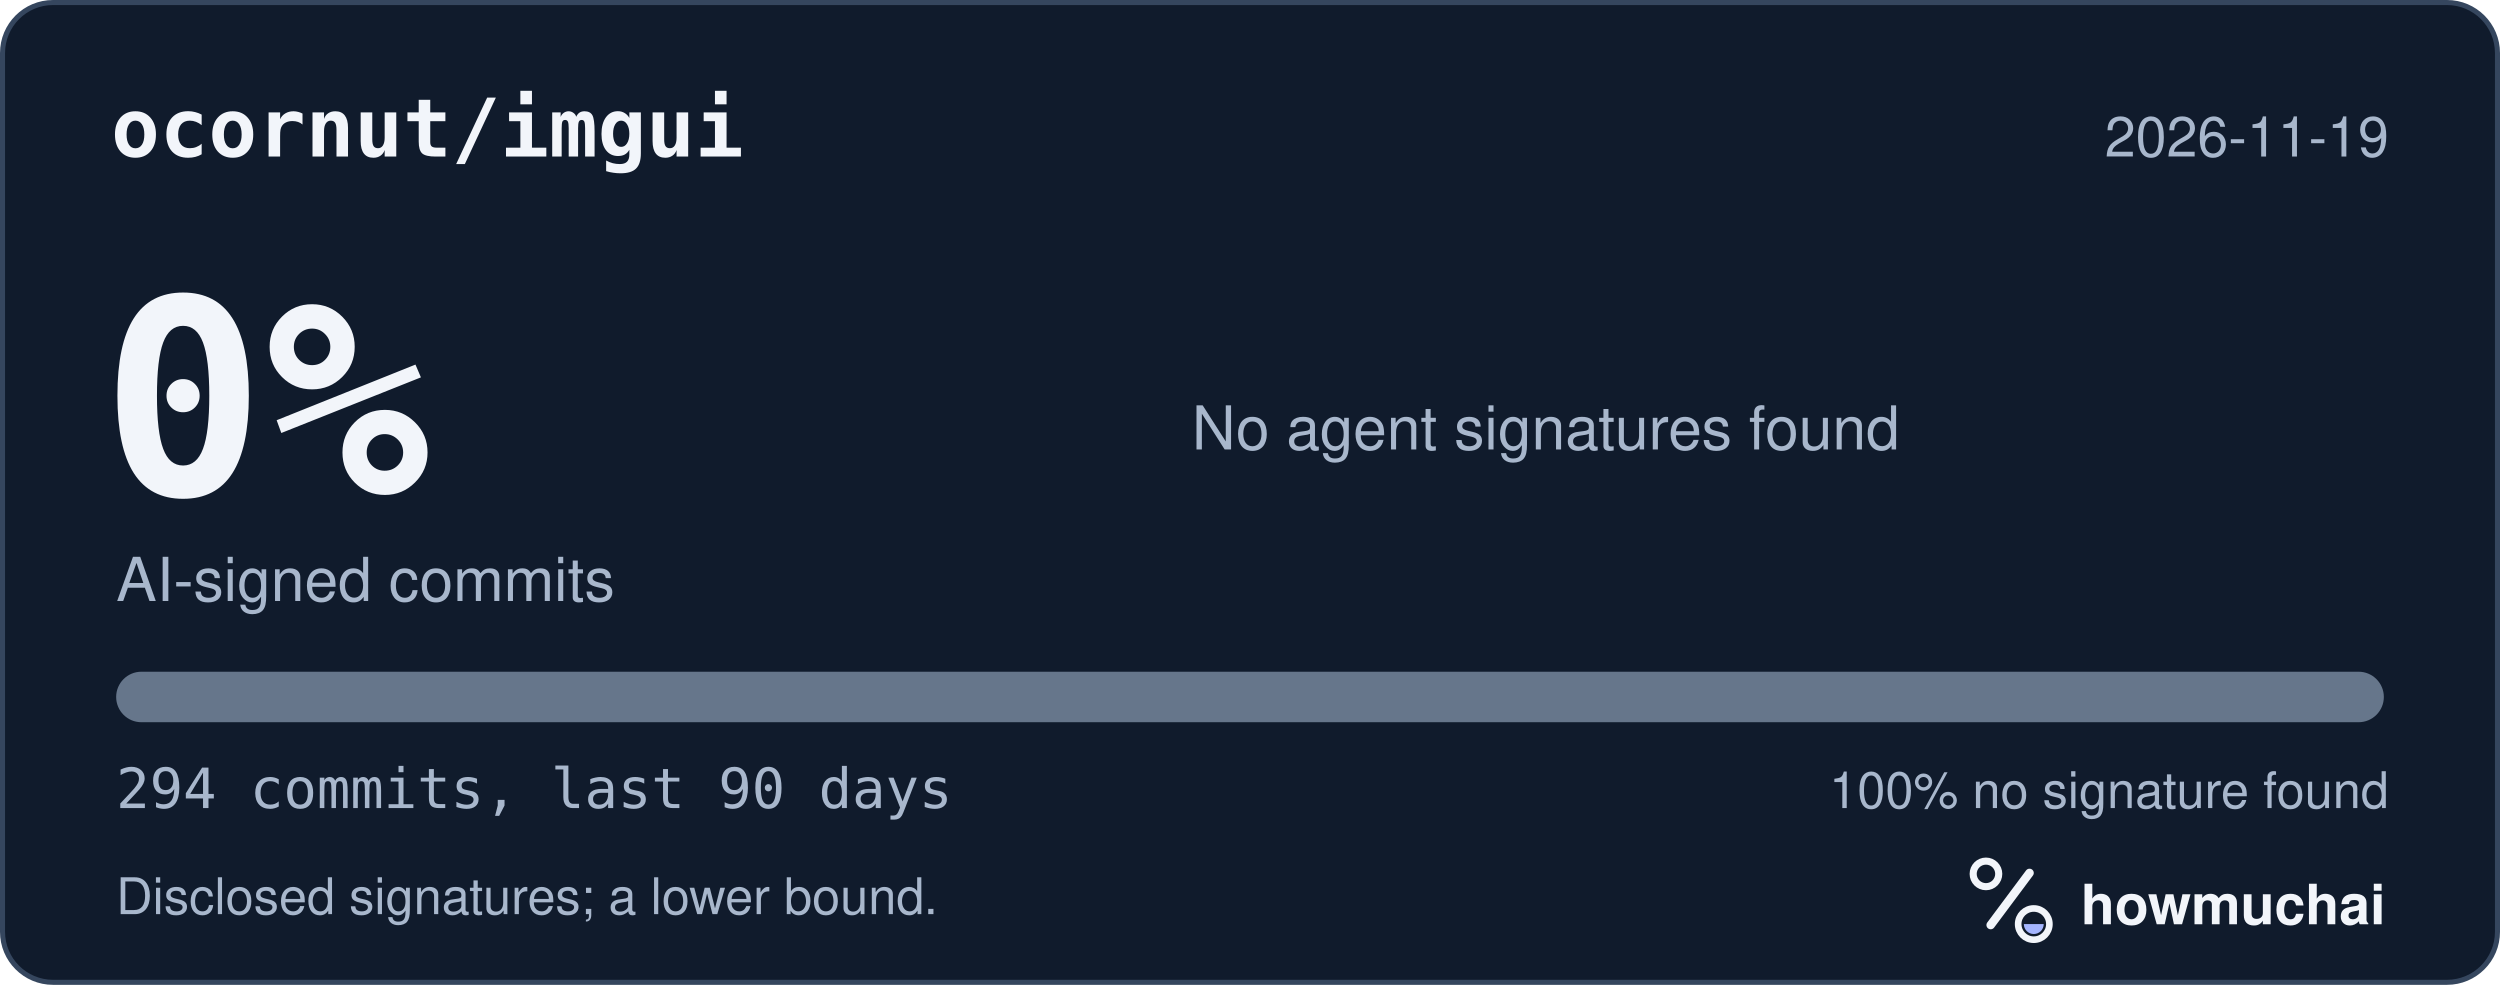
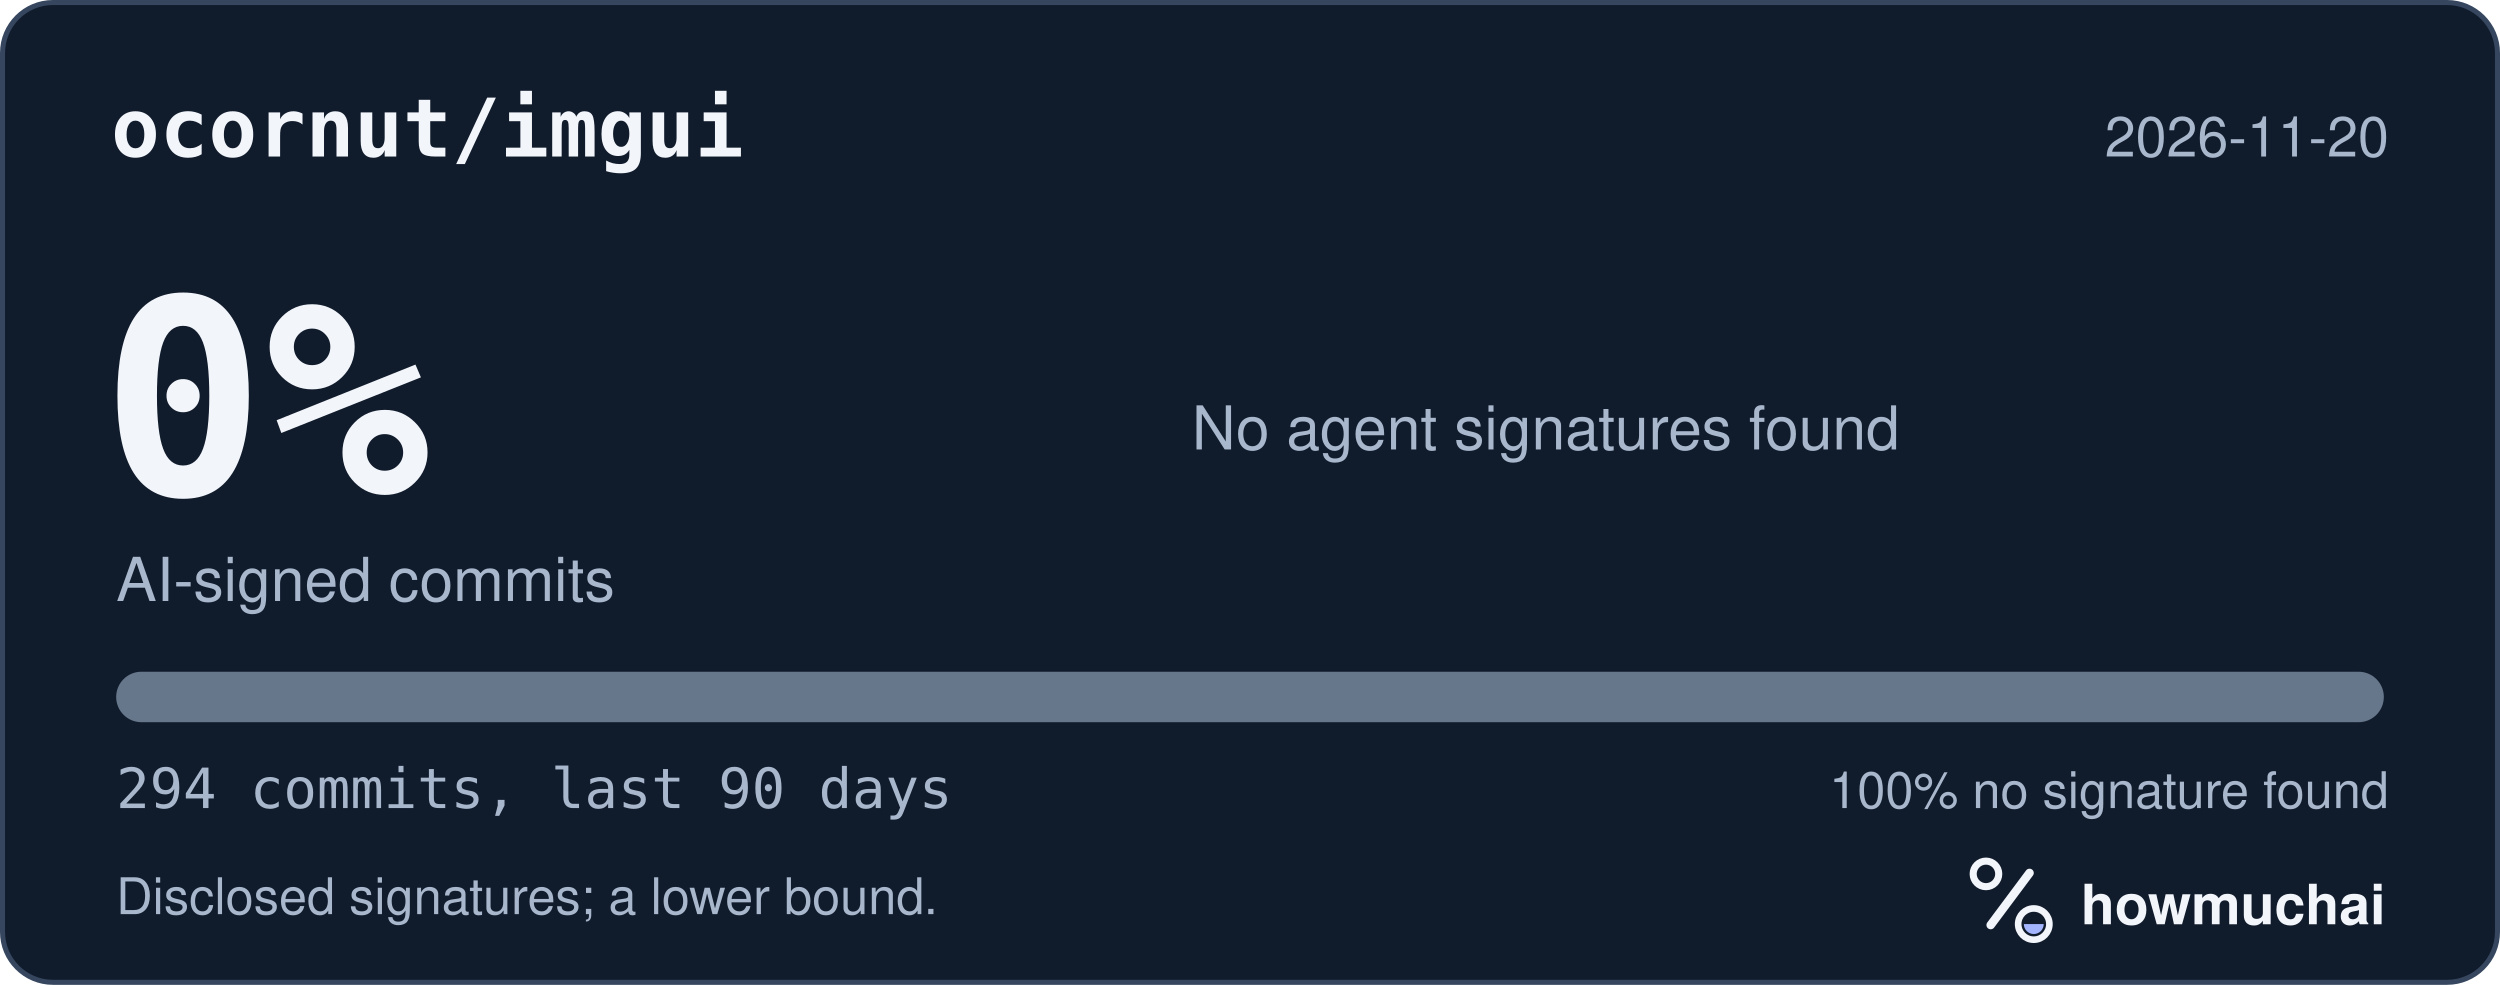
<svg xmlns="http://www.w3.org/2000/svg" width="495" height="195" viewBox="0 0 495 195" role="img" aria-labelledby="hm-t hm-d">
  <rect x="0.5" y="0.5" width="494" height="194" rx="10" fill="#101B2C" stroke="#35465E" />
  <text x="22" y="31" fill="#F2F5FA" font-family="ui-monospace, SF Mono, Menlo, Consolas, IBM Plex Mono, monospace" font-size="16" font-weight="600">ocornut/imgui</text>
-   <text x="473" y="31" fill="#A8B7CC" font-family="-apple-system, BlinkMacSystemFont, Segoe UI, Helvetica, Arial, Fira Sans, sans-serif" font-size="11" text-anchor="end">2026-11-19</text>
+   <text x="473" y="31" fill="#A8B7CC" font-family="-apple-system, BlinkMacSystemFont, Segoe UI, Helvetica, Arial, Fira Sans, sans-serif" font-size="11" text-anchor="end">2026-11-20</text>
  <text x="20" y="98" fill="#F2F5FA" font-family="ui-monospace, SF Mono, Menlo, Consolas, IBM Plex Mono, monospace" font-size="54" font-weight="700">0%</text>
  <text x="23" y="119" fill="#A8B7CC" font-family="-apple-system, BlinkMacSystemFont, Segoe UI, Helvetica, Arial, Fira Sans, sans-serif" font-size="12">AI-signed commits</text>
  <text x="236" y="89" fill="#A8B7CC" font-family="-apple-system, BlinkMacSystemFont, Segoe UI, Helvetica, Arial, Fira Sans, sans-serif" font-size="12">No agent signatures found</text>
  <defs>
    <clipPath id="hm-bar">
      <rect x="23" y="133" width="449" height="10" rx="5" />
    </clipPath>
  </defs>
  <rect x="23" y="133" width="449" height="10" rx="5" fill="#66768B" />
  <g clip-path="url(#hm-bar)" />
  <text x="23" y="160" fill="#A8B7CC" font-family="ui-monospace, SF Mono, Menlo, Consolas, IBM Plex Mono, monospace" font-size="11">294 commits, last 90 days</text>
  <text x="473" y="160" fill="#A8B7CC" font-family="-apple-system, BlinkMacSystemFont, Segoe UI, Helvetica, Arial, Fira Sans, sans-serif" font-size="10" text-anchor="end">100% no signature found</text>
  <text x="23" y="181" fill="#A8B7CC" font-family="-apple-system, BlinkMacSystemFont, Segoe UI, Helvetica, Arial, Fira Sans, sans-serif" font-size="10">Disclosed signatures; a lower bound.</text>
  <g transform="translate(386 166) scale(0.046875)">
    <circle cx="154" cy="150" r="54" fill="none" stroke="#F2F5FA" stroke-width="30" />
    <path d="M174 366 338 146" fill="none" stroke="#F2F5FA" stroke-width="36" stroke-linecap="round" />
    <circle cx="356" cy="362" r="66" fill="none" stroke="#F2F5FA" stroke-width="28" />
    <path d="M314 362a42 42 0 0 0 84 0Z" fill="#A4B5FF" />
  </g>
  <text x="412" y="183" fill="#F2F5FA" font-family="-apple-system, BlinkMacSystemFont, Segoe UI, Helvetica, Arial, Fira Sans, sans-serif" font-size="11" font-weight="650">howmuchai</text>
</svg>
